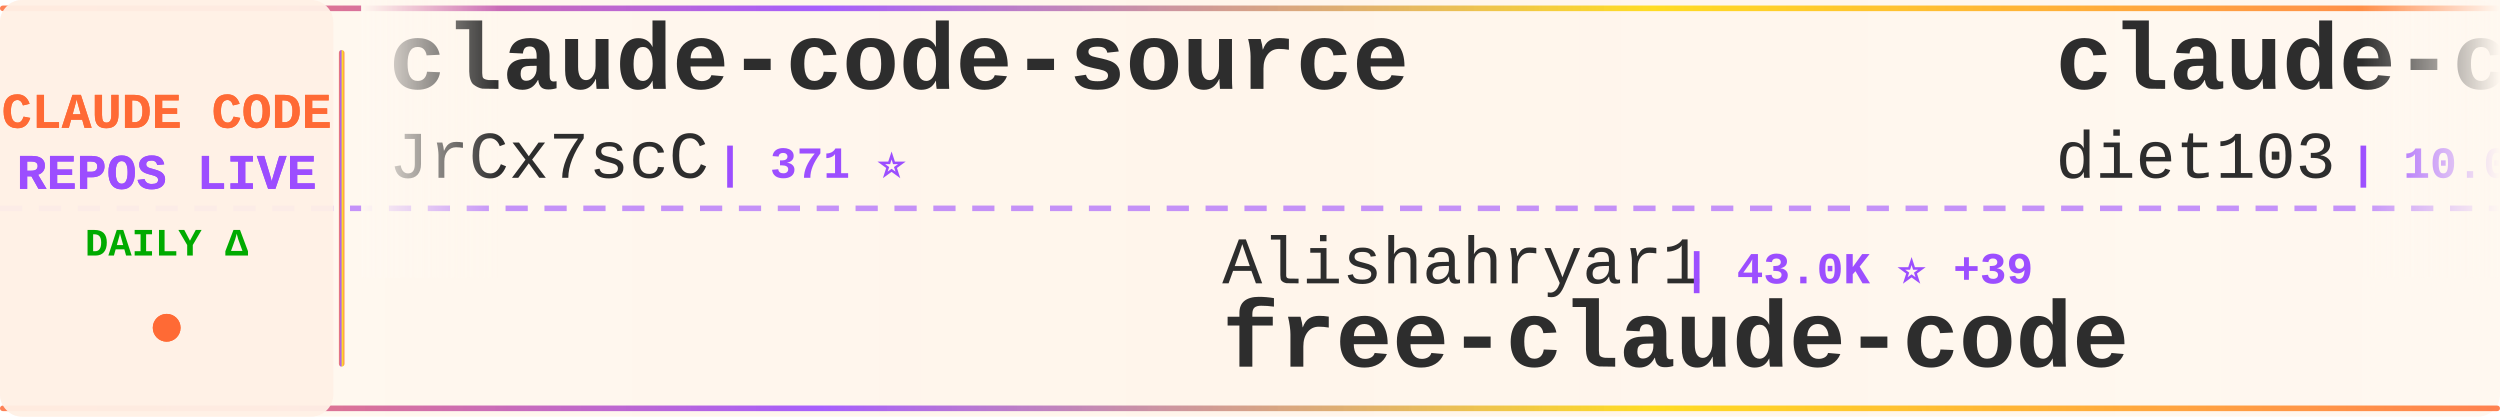
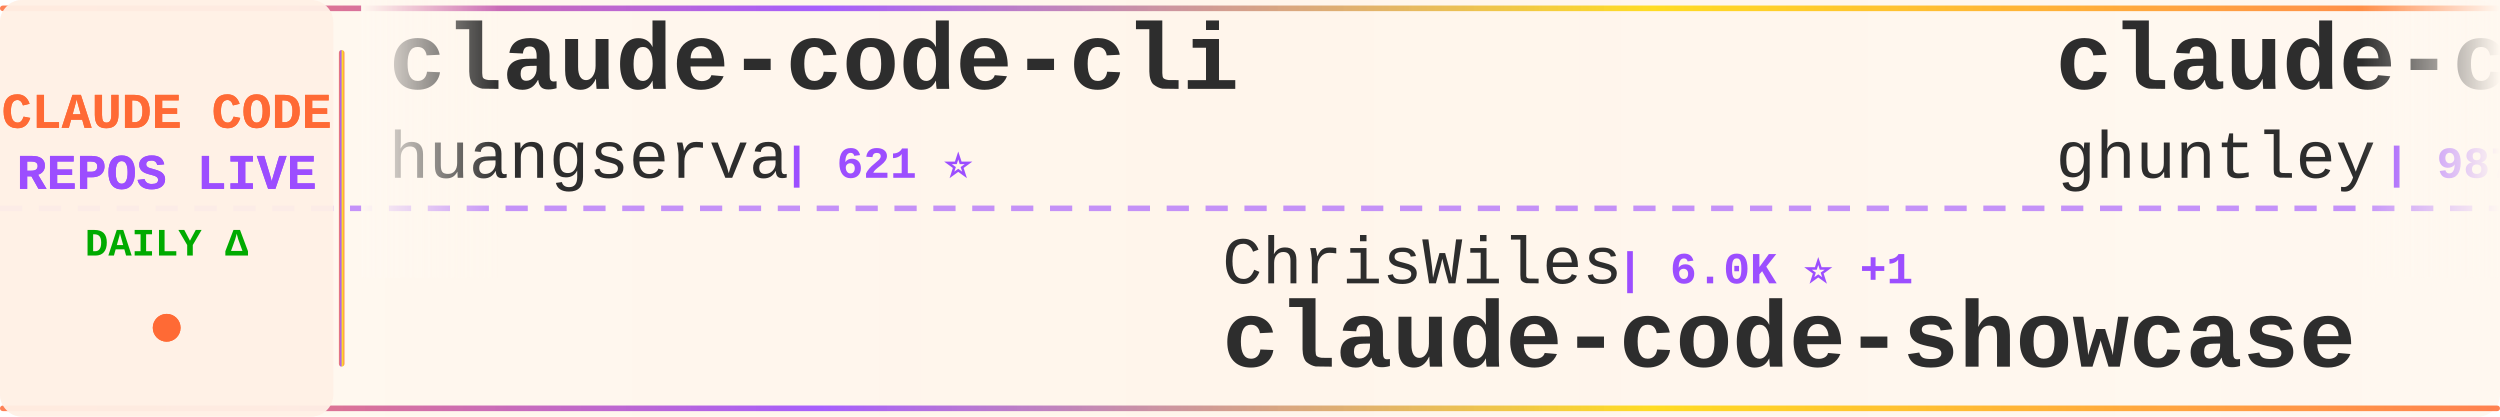
<svg xmlns="http://www.w3.org/2000/svg" width="900" height="150">
  <defs>
    <linearGradient id="tickerBg" x1="0%" y1="0%" x2="100%" y2="0%">
      <stop offset="0%" style="stop-color:#fff8f0;stop-opacity:0.98" />
      <stop offset="50%" style="stop-color:#fff5eb;stop-opacity:1" />
      <stop offset="100%" style="stop-color:#fff8f0;stop-opacity:0.98" />
    </linearGradient>
    <linearGradient id="borderGrad" x1="0%" y1="0%" x2="100%" y2="0%">
      <stop offset="0%" style="stop-color:#FF6B35;stop-opacity:0.85">
        <animate attributeName="stop-opacity" values="0.85;1;0.85" dur="2s" repeatCount="indefinite" />
      </stop>
      <stop offset="33%" style="stop-color:#9C4EFF;stop-opacity:0.9">
        <animate attributeName="stop-opacity" values="0.9;1;0.9" dur="2.2s" repeatCount="indefinite" />
      </stop>
      <stop offset="66%" style="stop-color:#FFD700;stop-opacity:0.85">
        <animate attributeName="stop-opacity" values="0.85;1;0.85" dur="1.8s" repeatCount="indefinite" />
      </stop>
      <stop offset="100%" style="stop-color:#FF6B35;stop-opacity:0.85">
        <animate attributeName="stop-opacity" values="0.85;1;0.85" dur="2s" repeatCount="indefinite" />
      </stop>
    </linearGradient>
    <filter id="textGlow">
      <feGaussianBlur stdDeviation="0.15" result="coloredBlur" />
      <feMerge>
        <feMergeNode in="coloredBlur" />
        <feMergeNode in="SourceGraphic" />
      </feMerge>
    </filter>
    <filter id="metricGlow">
      <feGaussianBlur stdDeviation="0.2" result="coloredBlur" />
      <feMerge>
        <feMergeNode in="coloredBlur" />
        <feMergeNode in="SourceGraphic" />
      </feMerge>
    </filter>
    <linearGradient id="leftFade" x1="0%" y1="0%" x2="100%" y2="0%">
      <stop offset="0%" style="stop-color:#fff8f0;stop-opacity:1" />
      <stop offset="100%" style="stop-color:#fff8f0;stop-opacity:0" />
    </linearGradient>
    <linearGradient id="rightFade" x1="0%" y1="0%" x2="100%" y2="0%">
      <stop offset="0%" style="stop-color:#fff8f0;stop-opacity:0" />
      <stop offset="100%" style="stop-color:#fff8f0;stop-opacity:1" />
    </linearGradient>
  </defs>
  <rect width="900" height="150" fill="url(#tickerBg)" rx="8" />
  <rect x="0" y="2" width="900" height="2" fill="url(#borderGrad)" rx="1" />
  <rect x="0" y="146" width="900" height="2" fill="url(#borderGrad)" rx="1" />
  <line x1="0" y1="75" x2="900" y2="75" stroke="#9C4EFF" stroke-width="2" stroke-dasharray="8 6" opacity="0.6" />
  <rect x="0" y="0" width="120" height="150" fill="#fff0e6" opacity="0.95" rx="8" />
  <text x="60" y="46" font-family="'Courier New', monospace" font-size="18" font-weight="bold" fill="#FF6B35" text-anchor="middle" filter="url(#textGlow)">
    CLAUDE CODE
  </text>
  <text x="60" y="68" font-family="'Courier New', monospace" font-size="18" font-weight="bold" fill="#9C4EFF" text-anchor="middle" filter="url(#textGlow)">
    REPOS LIVE
  </text>
  <text x="60" y="92" font-family="'Courier New', monospace" font-size="14" font-weight="bold" fill="#00aa00" text-anchor="middle">
    DAILY Δ
  </text>
  <circle cx="60" cy="118" r="5" fill="#FF6B35" filter="url(#metricGlow)">
    <animate attributeName="r" values="4;6;4" dur="1.5s" repeatCount="indefinite" />
    <animate attributeName="opacity" values="0.6;1;0.6" dur="1.5s" repeatCount="indefinite" />
  </circle>
  <rect x="122" y="18" width="2" height="114" fill="url(#borderGrad)" rx="1" />
  <clipPath id="tickerClip">
    <rect x="130" y="0" width="770" height="150" />
  </clipPath>
  <g clip-path="url(#tickerClip)">
    <g id="tickerItems">
      <animateTransform attributeName="transform" attributeType="XML" type="translate" from="0 0" to="-3000 0" dur="54s" repeatCount="indefinite" />
      <g transform="translate(0, 0)">
-         <text x="140" y="32" font-family="'Courier New', monospace" font-size="34" font-weight="bold" fill="#2d2d2d">claude-code-source</text>
-         <text x="140" y="64" font-family="'Courier New', monospace" font-size="24" font-weight="normal" fill="#2d2d2d" opacity="1.0">JrCx7scC</text>
-         <text x="258" y="64" font-family="'Courier New', monospace" font-size="16" font-weight="bold" fill="#9C4EFF"> | 371 ⭐</text>
-       </g>
-       <g transform="translate(300, 0)">
-         <text x="140" y="102" font-family="'Courier New', monospace" font-size="24" font-weight="normal" fill="#2d2d2d" opacity="1.0">Alishahryar1</text>
-         <text x="306" y="102" font-family="'Courier New', monospace" font-size="16" font-weight="bold" fill="#9C4EFF"> | 43.0K ⭐ +39</text>
-         <text x="140" y="132" font-family="'Courier New', monospace" font-size="34" font-weight="bold" fill="#2d2d2d">free-claude-code</text>
-       </g>
-       <g transform="translate(600, 0)">
-         <text x="140" y="32" font-family="'Courier New', monospace" font-size="34" font-weight="bold" fill="#2d2d2d">claude-code-infrastructu...</text>
-         <text x="140" y="64" font-family="'Courier New', monospace" font-size="24" font-weight="normal" fill="#2d2d2d" opacity="1.0">diet103</text>
-         <text x="246" y="64" font-family="'Courier New', monospace" font-size="16" font-weight="bold" fill="#9C4EFF"> | 10.0K ⭐</text>
-       </g>
-       <g transform="translate(900, 0)">
-         <text x="140" y="102" font-family="'Courier New', monospace" font-size="24" font-weight="normal" fill="#2d2d2d" opacity="1.0">kodu-ai</text>
-         <text x="246" y="102" font-family="'Courier New', monospace" font-size="16" font-weight="bold" fill="#9C4EFF"> | 5.3K ⭐</text>
-         <text x="140" y="132" font-family="'Courier New', monospace" font-size="34" font-weight="bold" fill="#2d2d2d">claude-coder</text>
-       </g>
-       <g transform="translate(1200, 0)">
-         <text x="140" y="32" font-family="'Courier New', monospace" font-size="34" font-weight="bold" fill="#2d2d2d">claude-code-security-rev...</text>
-         <text x="140" y="64" font-family="'Courier New', monospace" font-size="24" font-weight="normal" fill="#2d2d2d" opacity="1.0">anthropics</text>
-         <text x="282" y="64" font-family="'Courier New', monospace" font-size="16" font-weight="bold" fill="#9C4EFF"> | 5.7K ⭐ +6</text>
-       </g>
-       <g transform="translate(1500, 0)">
-         <text x="140" y="102" font-family="'Courier New', monospace" font-size="24" font-weight="normal" fill="#2d2d2d" opacity="1.0">RichardAtCT</text>
-         <text x="294" y="102" font-family="'Courier New', monospace" font-size="16" font-weight="bold" fill="#9C4EFF"> | 2.7K ⭐</text>
-         <text x="140" y="132" font-family="'Courier New', monospace" font-size="34" font-weight="bold" fill="#2d2d2d">claude-code-telegram</text>
-       </g>
-       <g transform="translate(1800, 0)">
-         <text x="140" y="32" font-family="'Courier New', monospace" font-size="34" font-weight="bold" fill="#2d2d2d">claude-code-engineering</text>
-         <text x="140" y="64" font-family="'Courier New', monospace" font-size="24" font-weight="normal" fill="#2d2d2d" opacity="1.0">huangjia2019</text>
-         <text x="306" y="64" font-family="'Courier New', monospace" font-size="16" font-weight="bold" fill="#9C4EFF"> | 1.0K ⭐</text>
-       </g>
-       <g transform="translate(2100, 0)">
-         <text x="140" y="102" font-family="'Courier New', monospace" font-size="24" font-weight="normal" fill="#2d2d2d" opacity="1.0">fazxes</text>
-         <text x="234" y="102" font-family="'Courier New', monospace" font-size="16" font-weight="bold" fill="#9C4EFF"> | 227 ⭐</text>
-         <text x="140" y="132" font-family="'Courier New', monospace" font-size="34" font-weight="bold" fill="#2d2d2d">Claude-code</text>
-       </g>
-       <g transform="translate(2400, 0)">
        <text x="140" y="32" font-family="'Courier New', monospace" font-size="34" font-weight="bold" fill="#2d2d2d">claude-code-cli</text>
        <text x="140" y="64" font-family="'Courier New', monospace" font-size="24" font-weight="normal" fill="#2d2d2d" opacity="1.0">huangserva</text>
        <text x="282" y="64" font-family="'Courier New', monospace" font-size="16" font-weight="bold" fill="#9C4EFF"> | 621 ⭐</text>
      </g>
+       <g transform="translate(300, 0)">
+         <text x="140" y="102" font-family="'Courier New', monospace" font-size="24" font-weight="normal" fill="#2d2d2d" opacity="1.0">ChrisWiles</text>
+         <text x="282" y="102" font-family="'Courier New', monospace" font-size="16" font-weight="bold" fill="#9C4EFF"> | 6.0K ⭐ +1</text>
+         <text x="140" y="132" font-family="'Courier New', monospace" font-size="34" font-weight="bold" fill="#2d2d2d">claude-code-showcase</text>
+       </g>
+       <g transform="translate(600, 0)">
+         <text x="140" y="32" font-family="'Courier New', monospace" font-size="34" font-weight="bold" fill="#2d2d2d">claude-code-source-code-...</text>
+         <text x="140" y="64" font-family="'Courier New', monospace" font-size="24" font-weight="normal" fill="#2d2d2d" opacity="1.0">ghuntley</text>
+         <text x="258" y="64" font-family="'Courier New', monospace" font-size="16" font-weight="bold" fill="#9C4EFF"> | 987 ⭐</text>
+       </g>
+       <g transform="translate(900, 0)">
+         <text x="140" y="102" font-family="'Courier New', monospace" font-size="24" font-weight="normal" fill="#2d2d2d" opacity="1.0">zstmfhy</text>
+         <text x="246" y="102" font-family="'Courier New', monospace" font-size="16" font-weight="bold" fill="#9C4EFF"> | 190 ⭐</text>
+         <text x="140" y="132" font-family="'Courier New', monospace" font-size="34" font-weight="bold" fill="#2d2d2d">Claude-code</text>
+       </g>
+       <g transform="translate(1200, 0)">
+         <text x="140" y="32" font-family="'Courier New', monospace" font-size="34" font-weight="bold" fill="#2d2d2d">claude-code-from-scratch</text>
+         <text x="140" y="64" font-family="'Courier New', monospace" font-size="24" font-weight="normal" fill="#2d2d2d" opacity="1.0">Windy3f3f3f3f</text>
+         <text x="318" y="64" font-family="'Courier New', monospace" font-size="16" font-weight="bold" fill="#9C4EFF"> | 2.5K ⭐</text>
+       </g>
+       <g transform="translate(1500, 0)">
+         <text x="140" y="102" font-family="'Courier New', monospace" font-size="24" font-weight="normal" fill="#2d2d2d" opacity="1.0">disler</text>
+         <text x="234" y="102" font-family="'Courier New', monospace" font-size="16" font-weight="bold" fill="#9C4EFF"> | 3.9K ⭐ +1</text>
+         <text x="140" y="132" font-family="'Courier New', monospace" font-size="34" font-weight="bold" fill="#2d2d2d">claude-code-hooks-master...</text>
+       </g>
+       <g transform="translate(1800, 0)">
+         <text x="140" y="32" font-family="'Courier New', monospace" font-size="34" font-weight="bold" fill="#2d2d2d">edmunds-claude-code</text>
+         <text x="140" y="64" font-family="'Courier New', monospace" font-size="24" font-weight="normal" fill="#2d2d2d" opacity="1.0">edmund-io</text>
+         <text x="270" y="64" font-family="'Courier New', monospace" font-size="16" font-weight="bold" fill="#9C4EFF"> | 1.5K ⭐</text>
+       </g>
+       <g transform="translate(2100, 0)">
+         <text x="140" y="102" font-family="'Courier New', monospace" font-size="24" font-weight="normal" fill="#2d2d2d" opacity="1.0">centminmod</text>
+         <text x="282" y="102" font-family="'Courier New', monospace" font-size="16" font-weight="bold" fill="#9C4EFF"> | 2.5K ⭐</text>
+         <text x="140" y="132" font-family="'Courier New', monospace" font-size="34" font-weight="bold" fill="#2d2d2d">my-claude-code-setup</text>
+       </g>
+       <g transform="translate(2400, 0)">
+         <text x="140" y="32" font-family="'Courier New', monospace" font-size="34" font-weight="bold" fill="#2d2d2d">claude-code-settings</text>
+         <text x="140" y="64" font-family="'Courier New', monospace" font-size="24" font-weight="normal" fill="#2d2d2d" opacity="1.0">feiskyer</text>
+         <text x="258" y="64" font-family="'Courier New', monospace" font-size="16" font-weight="bold" fill="#9C4EFF"> | 1.6K ⭐</text>
+       </g>
      <g transform="translate(2700, 0)">
-         <text x="140" y="102" font-family="'Courier New', monospace" font-size="24" font-weight="normal" fill="#2d2d2d" opacity="1.0">lorryjovens-hub</text>
-         <text x="342" y="102" font-family="'Courier New', monospace" font-size="16" font-weight="bold" fill="#9C4EFF"> | 1.7K ⭐ +1</text>
-         <text x="140" y="132" font-family="'Courier New', monospace" font-size="34" font-weight="bold" fill="#2d2d2d">claude-code-rust</text>
+         <text x="140" y="102" font-family="'Courier New', monospace" font-size="24" font-weight="normal" fill="#2d2d2d" opacity="1.0">fuergaosi233</text>
+         <text x="306" y="102" font-family="'Courier New', monospace" font-size="16" font-weight="bold" fill="#9C4EFF"> | 2.8K ⭐</text>
+         <text x="140" y="132" font-family="'Courier New', monospace" font-size="34" font-weight="bold" fill="#2d2d2d">claude-code-proxy</text>
      </g>
      <g transform="translate(3000, 0)">
-         <text x="140" y="32" font-family="'Courier New', monospace" font-size="34" font-weight="bold" fill="#2d2d2d">claude-code-source</text>
-         <text x="140" y="64" font-family="'Courier New', monospace" font-size="24" font-weight="normal" fill="#2d2d2d" opacity="1.0">JrCx7scC</text>
-         <text x="258" y="64" font-family="'Courier New', monospace" font-size="16" font-weight="bold" fill="#9C4EFF"> | 371 ⭐</text>
+         <text x="140" y="32" font-family="'Courier New', monospace" font-size="34" font-weight="bold" fill="#2d2d2d">claude-code-cli</text>
+         <text x="140" y="64" font-family="'Courier New', monospace" font-size="24" font-weight="normal" fill="#2d2d2d" opacity="1.0">huangserva</text>
+         <text x="282" y="64" font-family="'Courier New', monospace" font-size="16" font-weight="bold" fill="#9C4EFF"> | 621 ⭐</text>
      </g>
      <g transform="translate(3300, 0)">
-         <text x="140" y="102" font-family="'Courier New', monospace" font-size="24" font-weight="normal" fill="#2d2d2d" opacity="1.0">Alishahryar1</text>
-         <text x="306" y="102" font-family="'Courier New', monospace" font-size="16" font-weight="bold" fill="#9C4EFF"> | 43.0K ⭐ +39</text>
-         <text x="140" y="132" font-family="'Courier New', monospace" font-size="34" font-weight="bold" fill="#2d2d2d">free-claude-code</text>
+         <text x="140" y="102" font-family="'Courier New', monospace" font-size="24" font-weight="normal" fill="#2d2d2d" opacity="1.0">ChrisWiles</text>
+         <text x="282" y="102" font-family="'Courier New', monospace" font-size="16" font-weight="bold" fill="#9C4EFF"> | 6.0K ⭐ +1</text>
+         <text x="140" y="132" font-family="'Courier New', monospace" font-size="34" font-weight="bold" fill="#2d2d2d">claude-code-showcase</text>
      </g>
      <g transform="translate(3600, 0)">
-         <text x="140" y="32" font-family="'Courier New', monospace" font-size="34" font-weight="bold" fill="#2d2d2d">claude-code-infrastructu...</text>
-         <text x="140" y="64" font-family="'Courier New', monospace" font-size="24" font-weight="normal" fill="#2d2d2d" opacity="1.0">diet103</text>
-         <text x="246" y="64" font-family="'Courier New', monospace" font-size="16" font-weight="bold" fill="#9C4EFF"> | 10.0K ⭐</text>
+         <text x="140" y="32" font-family="'Courier New', monospace" font-size="34" font-weight="bold" fill="#2d2d2d">claude-code-source-code-...</text>
+         <text x="140" y="64" font-family="'Courier New', monospace" font-size="24" font-weight="normal" fill="#2d2d2d" opacity="1.0">ghuntley</text>
+         <text x="258" y="64" font-family="'Courier New', monospace" font-size="16" font-weight="bold" fill="#9C4EFF"> | 987 ⭐</text>
      </g>
      <g transform="translate(3900, 0)">
-         <text x="140" y="102" font-family="'Courier New', monospace" font-size="24" font-weight="normal" fill="#2d2d2d" opacity="1.0">kodu-ai</text>
-         <text x="246" y="102" font-family="'Courier New', monospace" font-size="16" font-weight="bold" fill="#9C4EFF"> | 5.3K ⭐</text>
-         <text x="140" y="132" font-family="'Courier New', monospace" font-size="34" font-weight="bold" fill="#2d2d2d">claude-coder</text>
+         <text x="140" y="102" font-family="'Courier New', monospace" font-size="24" font-weight="normal" fill="#2d2d2d" opacity="1.0">zstmfhy</text>
+         <text x="246" y="102" font-family="'Courier New', monospace" font-size="16" font-weight="bold" fill="#9C4EFF"> | 190 ⭐</text>
+         <text x="140" y="132" font-family="'Courier New', monospace" font-size="34" font-weight="bold" fill="#2d2d2d">Claude-code</text>
      </g>
    </g>
  </g>
  <rect x="130" y="0" width="50" height="100" fill="url(#leftFade)" />
  <rect x="850" y="0" width="50" height="100" fill="url(#rightFade)" />
</svg>
